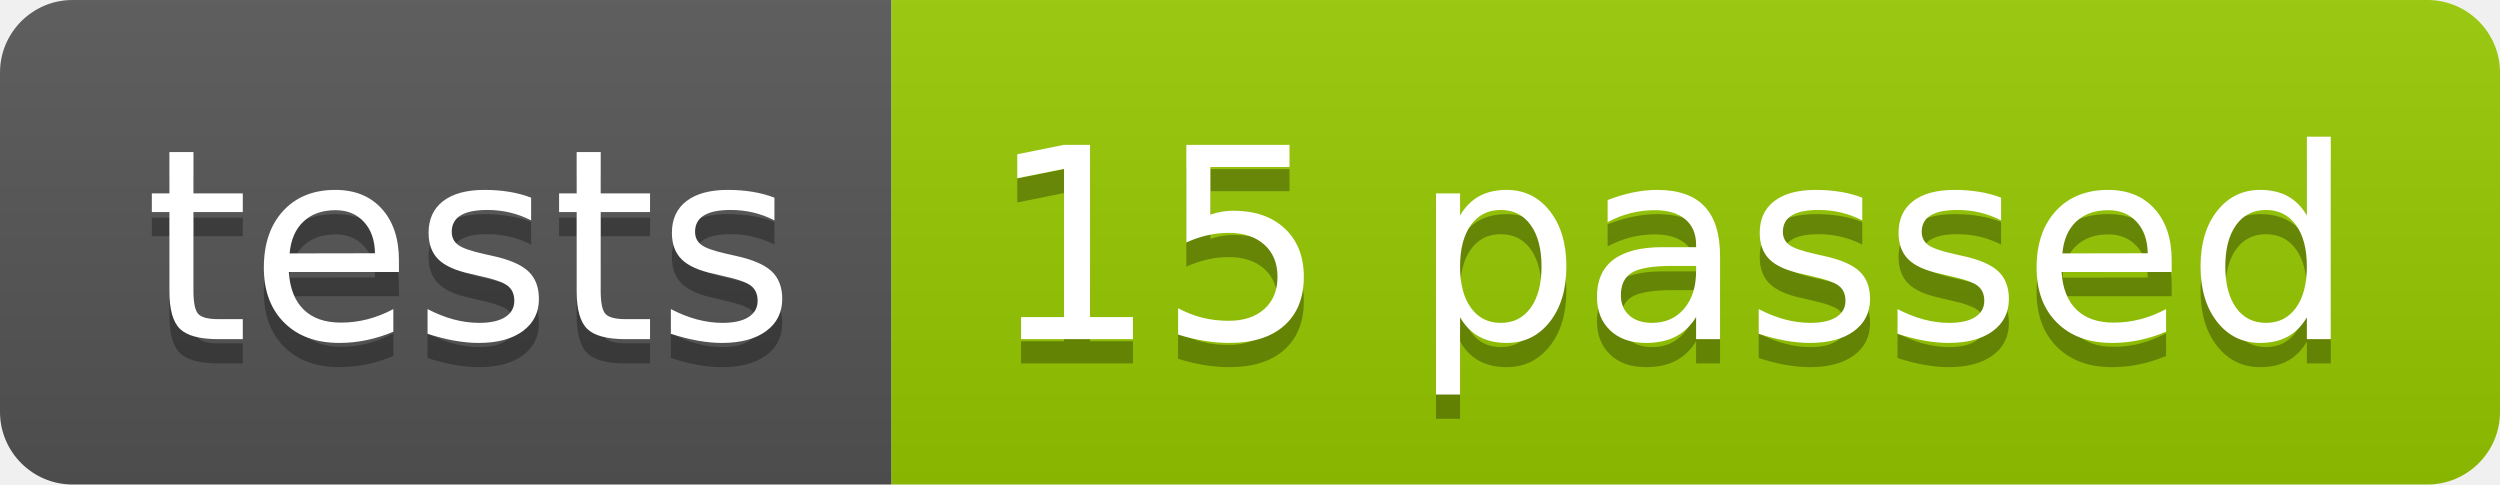
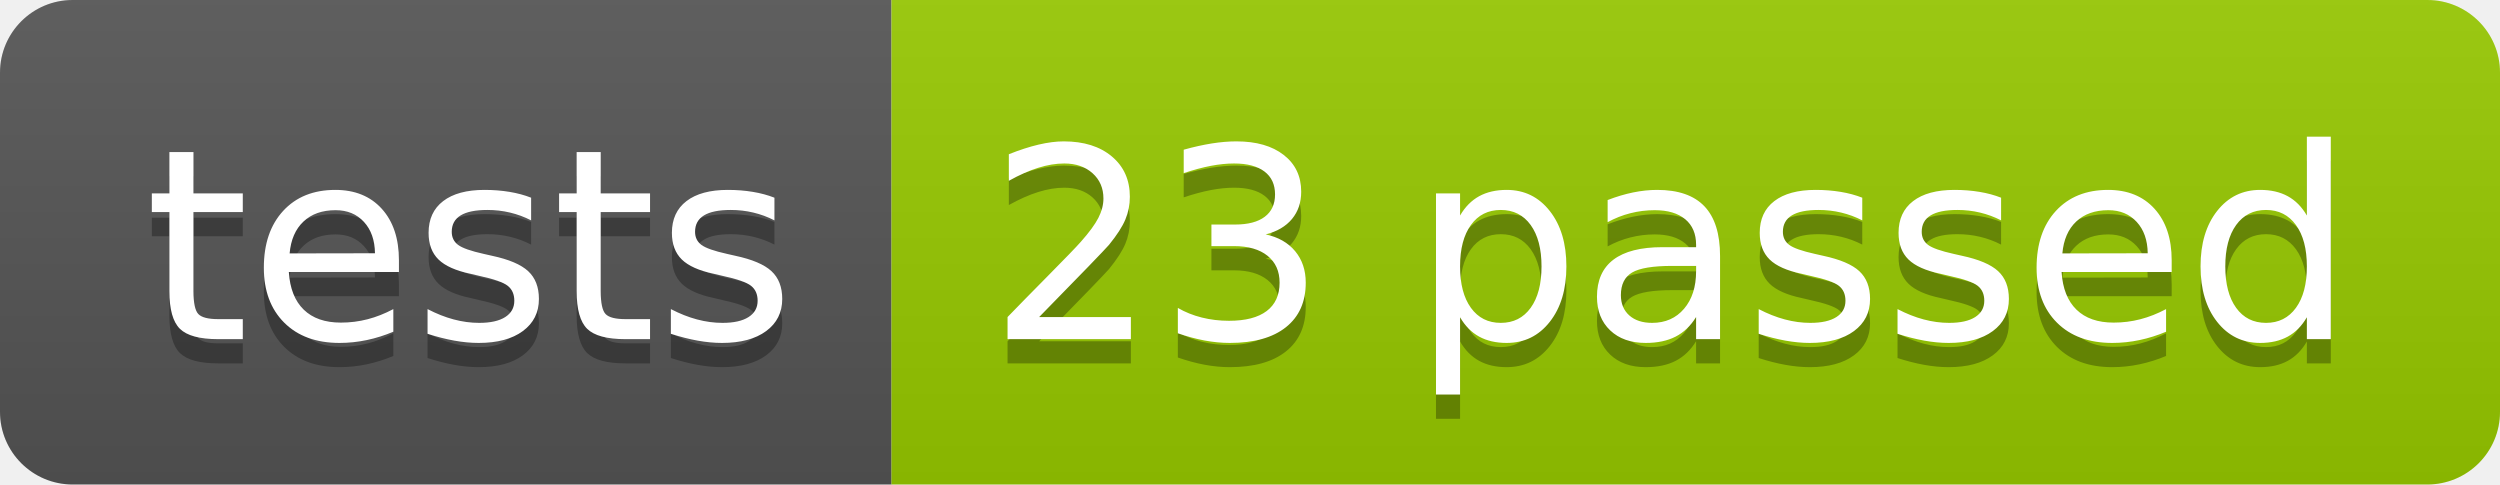
<svg xmlns="http://www.w3.org/2000/svg" width="103.2" height="20">
  <linearGradient id="smooth" x2="0" y2="100%">
    <stop offset="0" stop-color="#bbb" stop-opacity=".1" />
    <stop offset="1" stop-opacity=".1" />
  </linearGradient>
  <clipPath id="round">
    <rect width="103.2" height="20" rx="3" fill="#fff" />
  </clipPath>
  <g clip-path="url(#round)">
    <rect width="36.8" height="20" fill="#555" />
    <rect x="36.8" width="66.4" height="20" fill="#97CA00" />
    <rect width="103.2" height="20" fill="url(#smooth)" />
  </g>
  <g fill="#fff" text-anchor="middle" font-family="DejaVu Sans,Verdana,Geneva,sans-serif" font-size="110">
    <text x="194.0" y="150" fill="#010101" fill-opacity=".3" transform="scale(0.1)" textLength="268.0" lengthAdjust="spacing">tests</text>
    <text x="194.0" y="140" transform="scale(0.1)" textLength="268.0" lengthAdjust="spacing">tests</text>
-     <text x="690.0" y="150" fill="#010101" fill-opacity=".3" transform="scale(0.1)" textLength="564.0" lengthAdjust="spacing">15 passed</text>
-     <text x="690.0" y="140" transform="scale(0.1)" textLength="564.0" lengthAdjust="spacing">15 passed</text>
+     <text x="690.0" y="150" fill="#010101" fill-opacity=".3" transform="scale(0.1)" textLength="564.0" lengthAdjust="spacing">23 passed</text>
+     <text x="690.0" y="140" transform="scale(0.1)" textLength="564.0" lengthAdjust="spacing">23 passed</text>
  </g>
</svg>
